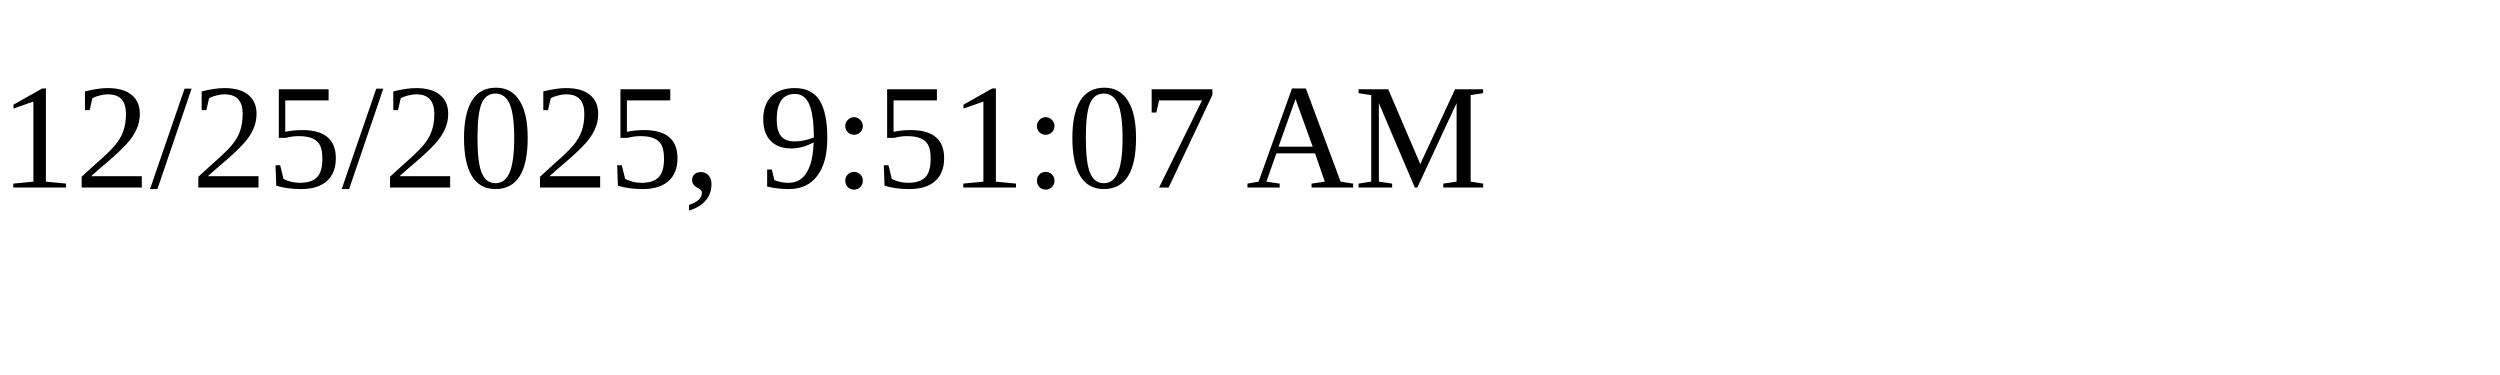
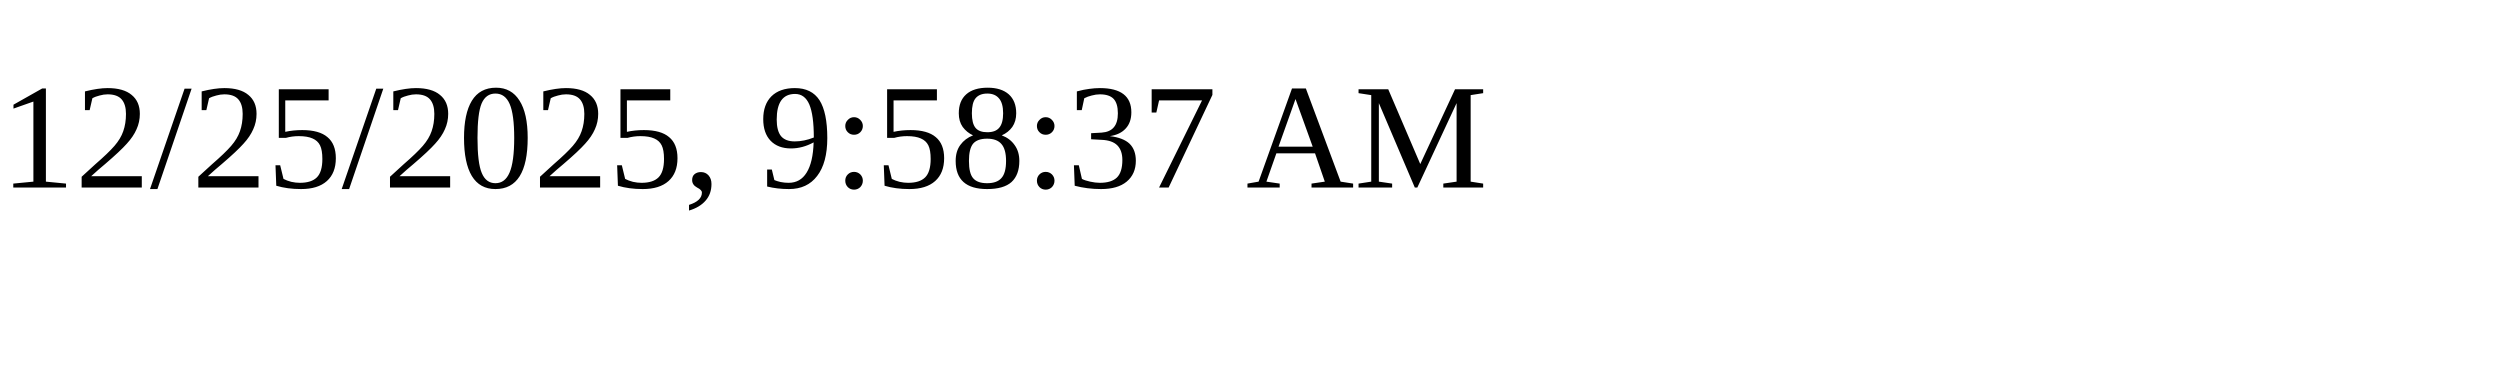
<svg xmlns="http://www.w3.org/2000/svg" height="30" width="200">
-   <text x="0" y="15">12/25/2025, 9:51:07 AM</text>
+   <text x="0" y="15">12/25/2025, 9:58:37 AM</text>
</svg>
